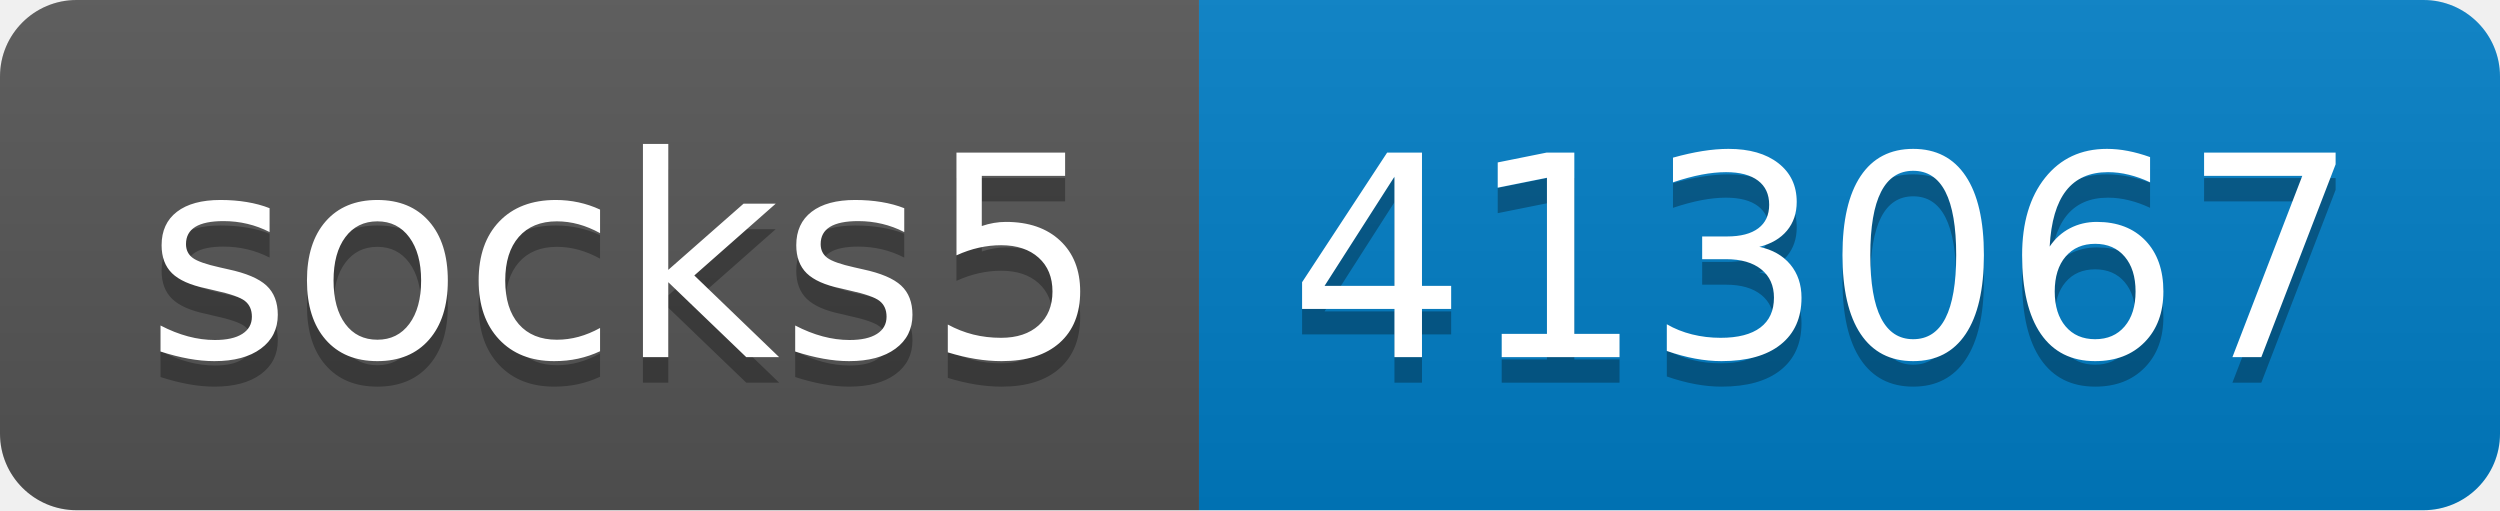
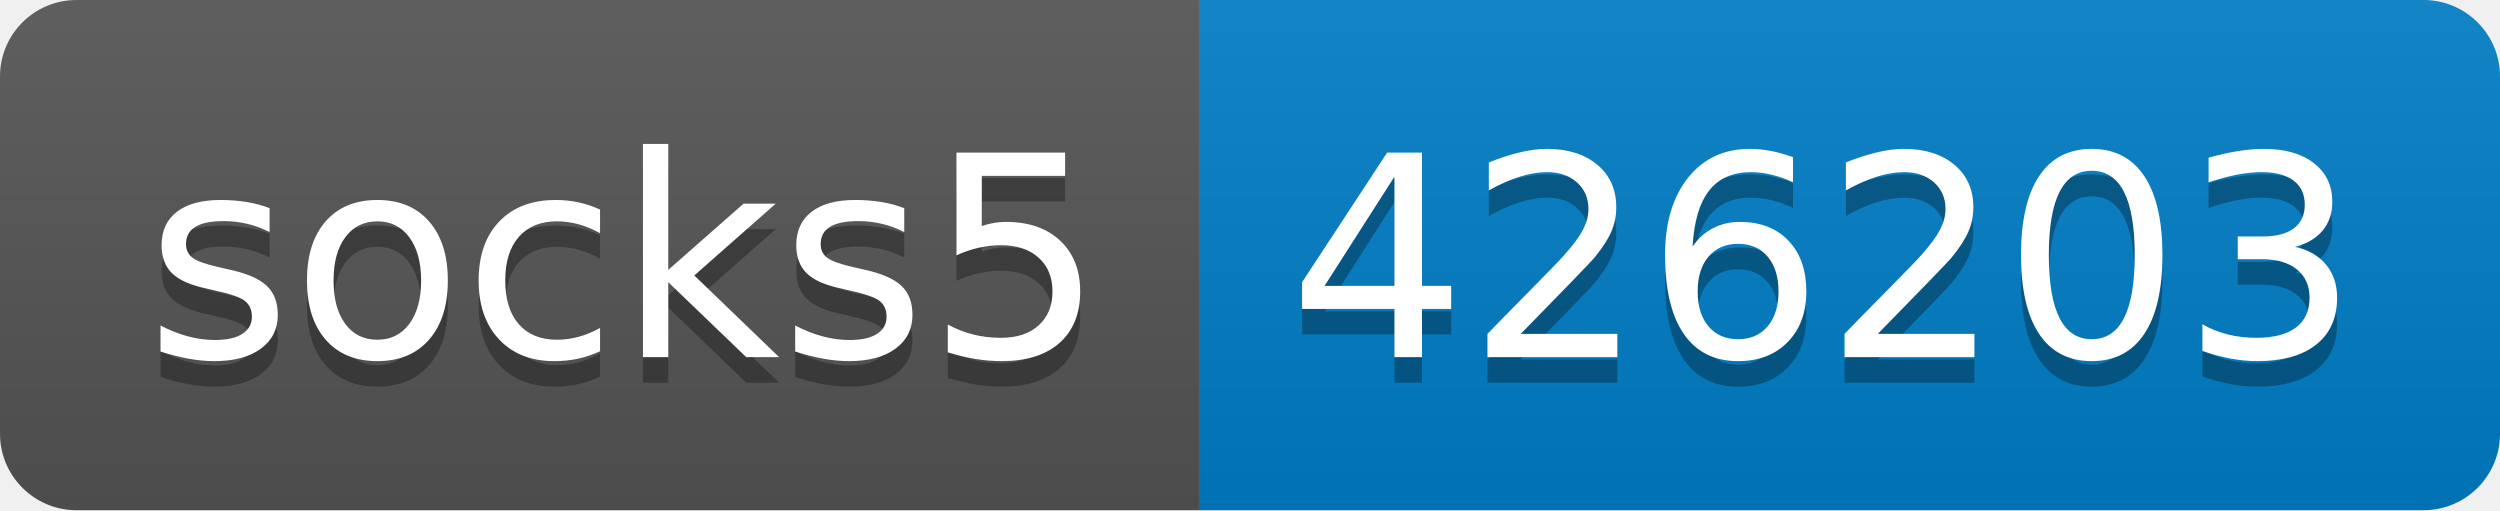
- <svg xmlns="http://www.w3.org/2000/svg" width="98" height="20" role="img" aria-label="socks5: 413067">
+ <svg xmlns="http://www.w3.org/2000/svg" width="98" height="20" role="img" aria-label="socks5: 426203">
  <linearGradient id="s" x2="0" y2="100%">
    <stop offset="0" stop-color="#bbb" stop-opacity=".1" />
    <stop offset="1" stop-opacity=".1" />
  </linearGradient>
  <clipPath id="r">
    <rect width="98" height="20" rx="3" fill="#fff" />
  </clipPath>
  <g clip-path="url(#r)">
    <rect width="47" height="20" fill="#555" />
    <rect x="47" width="51" height="20" fill="#007ec6" />
    <rect width="98" height="20" fill="url(#s)" />
  </g>
  <g fill="#fff" text-anchor="middle" font-family="Verdana,Geneva,DejaVu Sans,sans-serif" text-rendering="geometricPrecision" font-size="110">
    <text aria-hidden="true" x="245" y="150" fill="#010101" fill-opacity=".3" transform="scale(.1)" textLength="370">socks5</text>
    <text x="245" y="140" transform="scale(.1)" fill="#fff" textLength="370">socks5</text>
-     <text aria-hidden="true" x="715" y="150" fill="#010101" fill-opacity=".3" transform="scale(.1)" textLength="410">413067</text>
-     <text x="715" y="140" transform="scale(.1)" fill="#fff" textLength="410">413067</text>
+     <text aria-hidden="true" x="715" y="150" fill="#010101" fill-opacity=".3" transform="scale(.1)" textLength="410">426203</text>
+     <text x="715" y="140" transform="scale(.1)" fill="#fff" textLength="410">426203</text>
  </g>
</svg>
